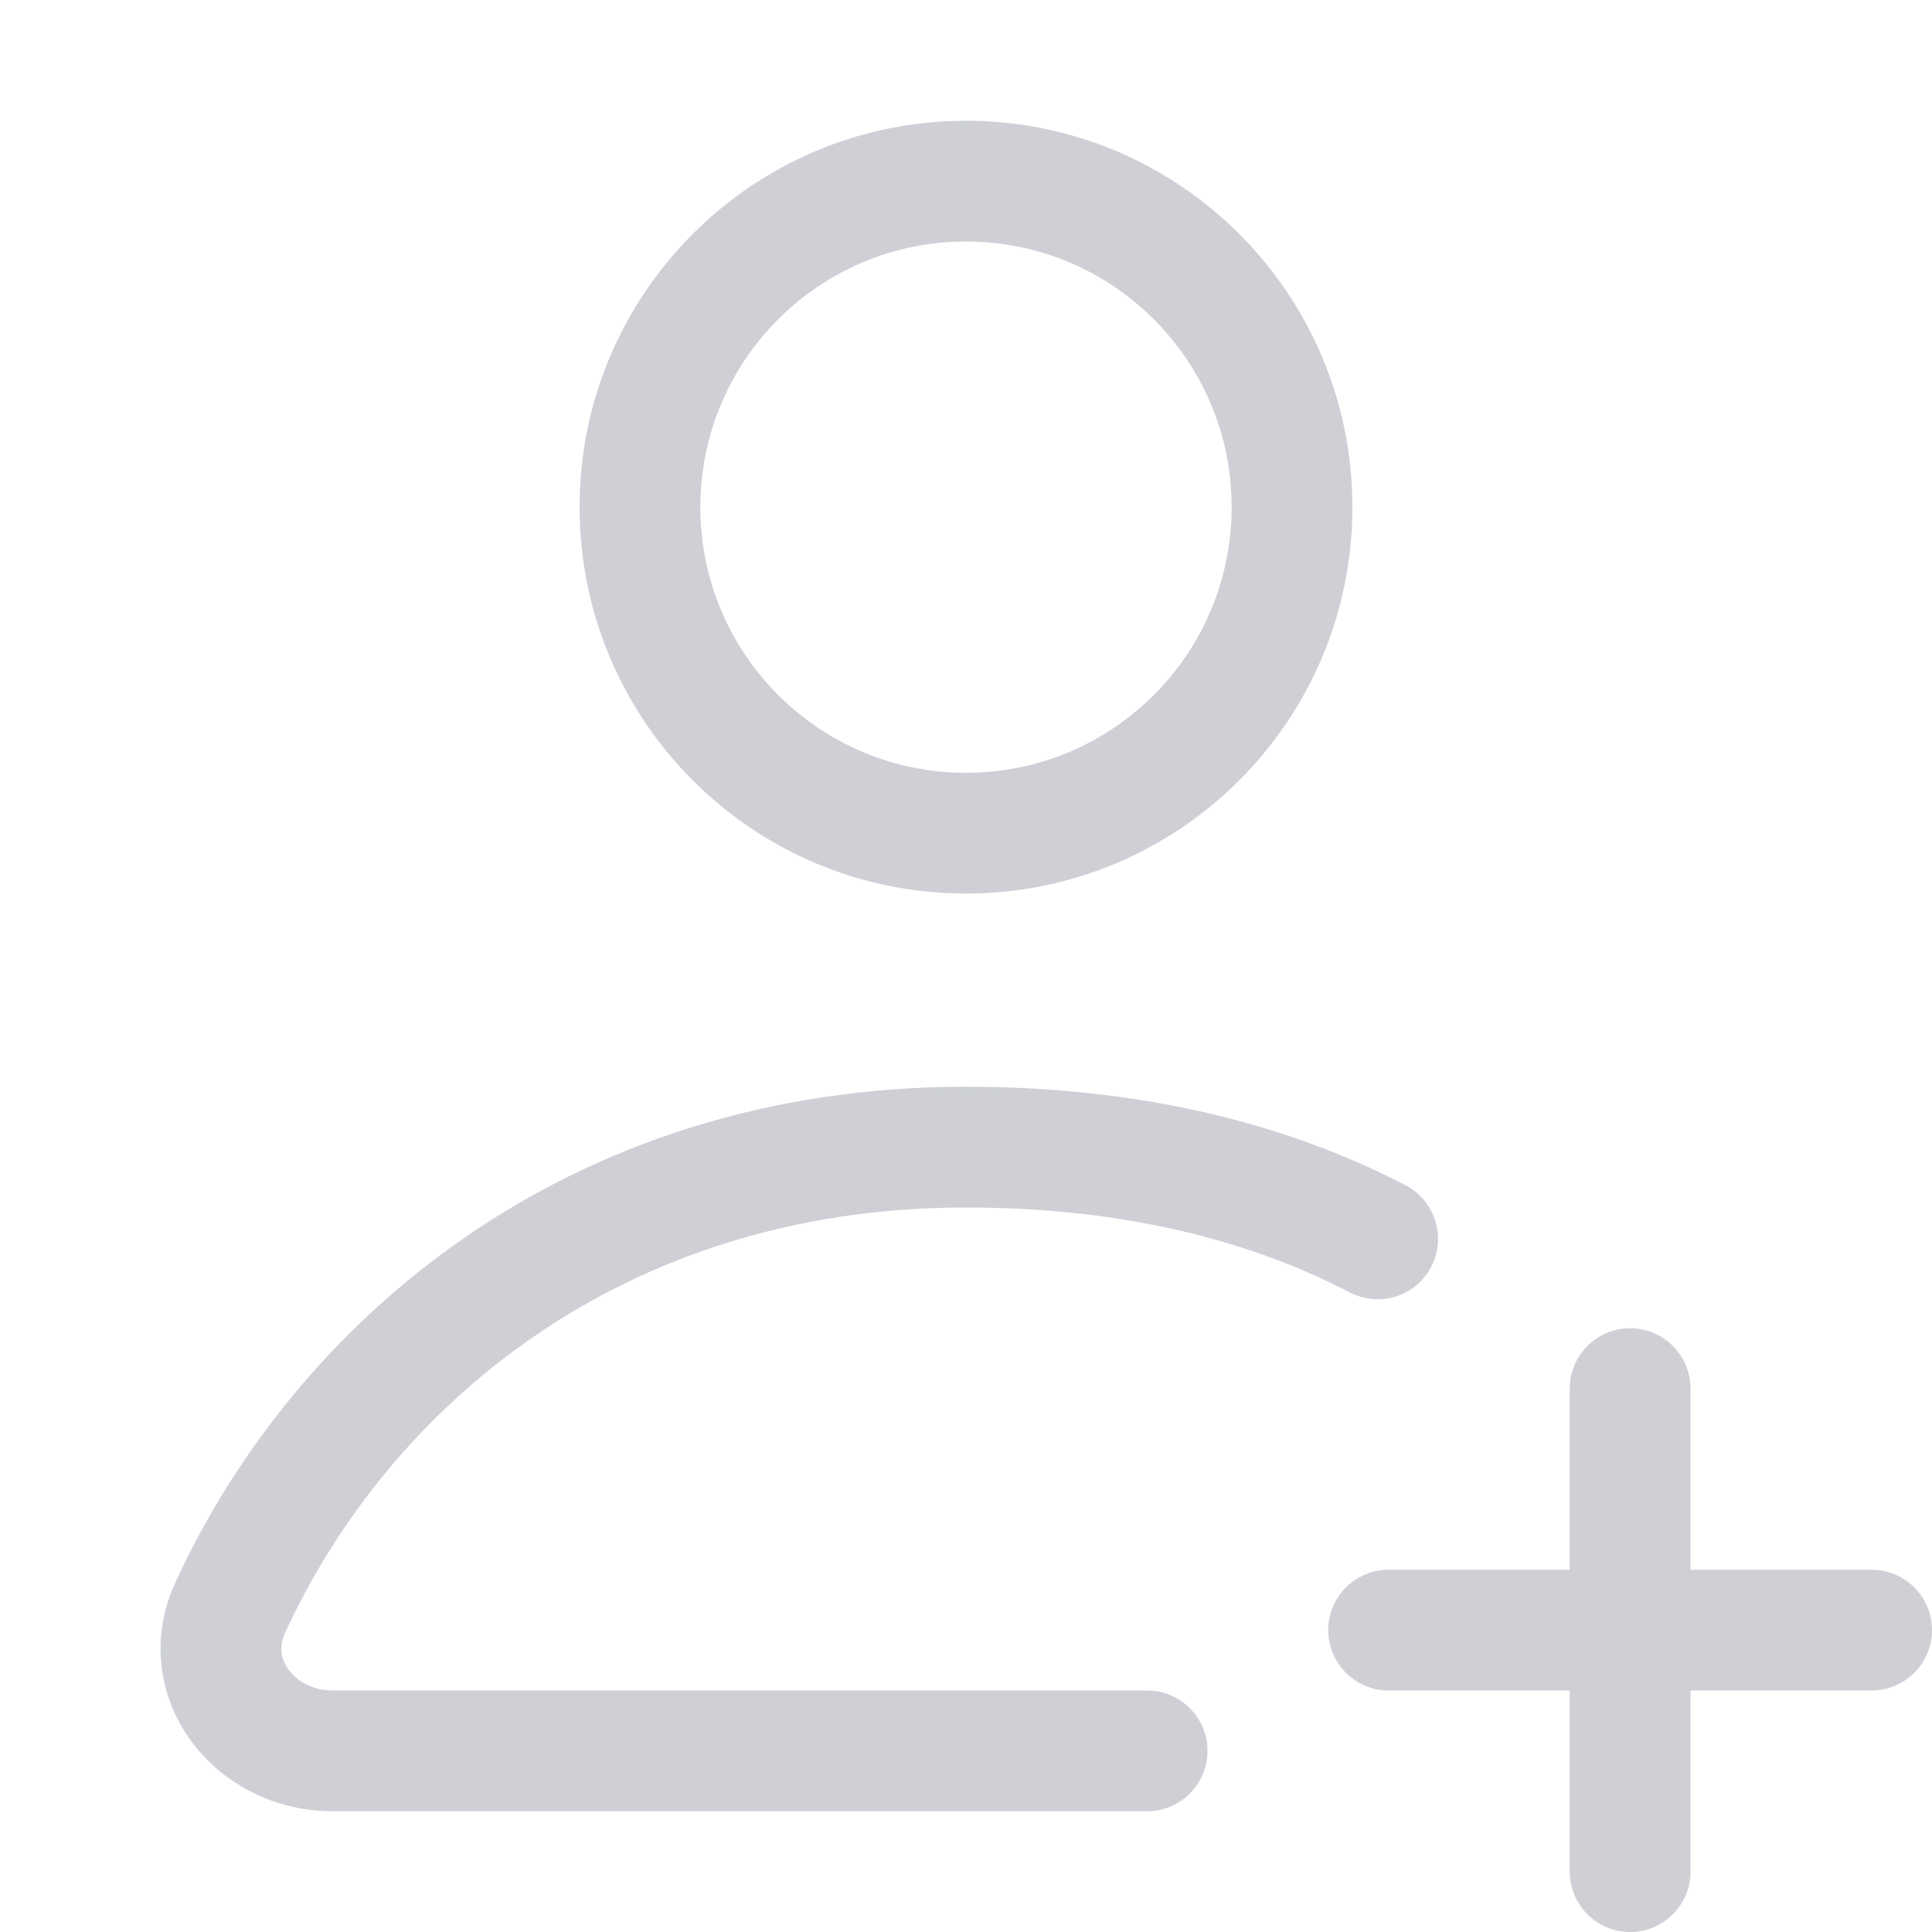
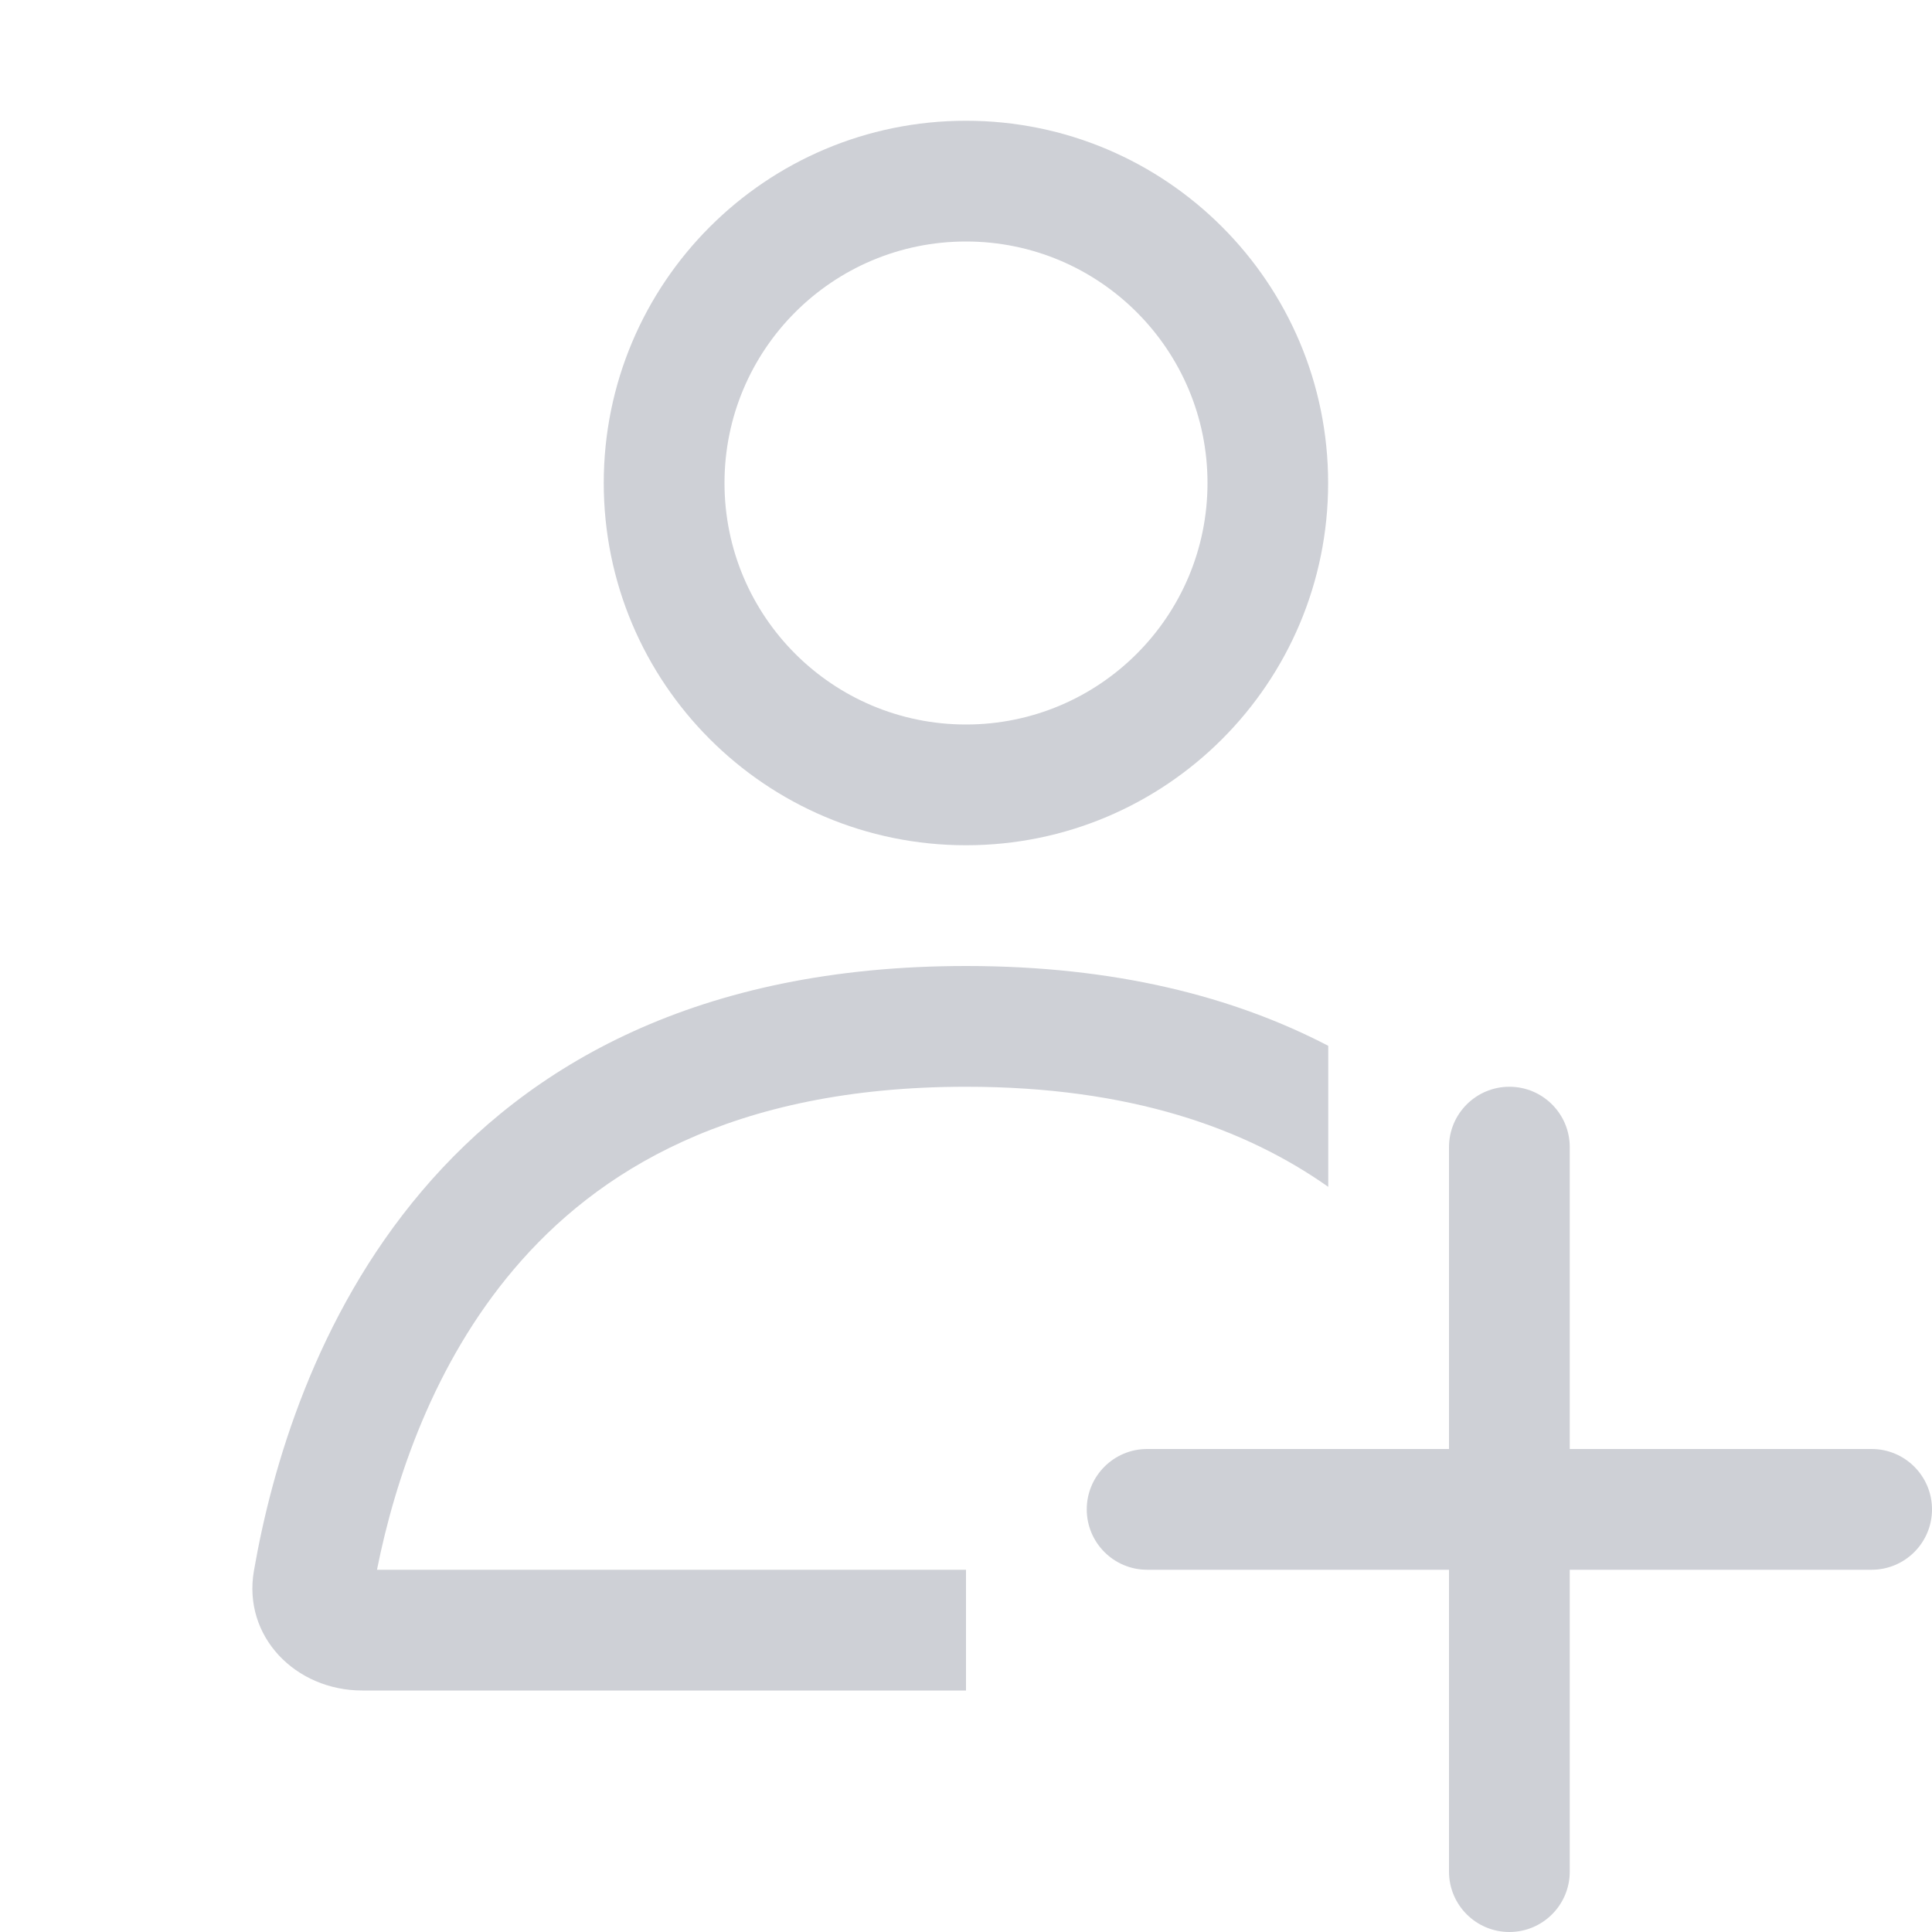
<svg xmlns="http://www.w3.org/2000/svg" width="16" height="16" viewBox="0 0 16 16" fill="none">
-   <path fill-rule="evenodd" clip-rule="evenodd" d="M8 6.4C9.215 6.4 10.2 5.415 10.2 4.2C10.2 2.985 9.215 2 8 2C6.785 2 5.8 2.985 5.8 4.2C5.8 5.415 6.785 6.4 8 6.4ZM8 7.4C9.767 7.4 11.2 5.967 11.2 4.2C11.2 2.433 9.767 1 8 1C6.233 1 4.8 2.433 4.8 4.2C4.8 5.967 6.233 7.4 8 7.4Z" fill="#CED0D6" />
-   <path fill-rule="evenodd" clip-rule="evenodd" d="M13.5 11C13.224 11 13 11.224 13 11.5V13H11.5C11.224 13 11 13.224 11 13.5C11 13.776 11.224 14 11.5 14H13V15.5C13 15.776 13.224 16 13.5 16C13.776 16 14 15.776 14 15.5V14H15.5C15.776 14 16 13.776 16 13.5C16 13.224 15.776 13 15.5 13H14V11.5C14 11.224 13.776 11 13.5 11Z" fill="#CED0D6" />
-   <path fill-rule="evenodd" clip-rule="evenodd" d="M8 10C5.131 10 3.212 11.671 2.36 13.524C2.308 13.638 2.326 13.741 2.391 13.829C2.461 13.924 2.591 14 2.755 14H9.5C9.776 14 10 14.224 10 14.5C10 14.776 9.776 15 9.5 15H2.755C2.277 15 1.848 14.776 1.587 14.424C1.321 14.065 1.236 13.576 1.452 13.106C2.444 10.947 4.69 9 8 9C9.406 9 10.623 9.287 11.64 9.816C11.885 9.944 11.98 10.246 11.853 10.491C11.725 10.736 11.423 10.831 11.178 10.703C10.324 10.259 9.269 10 8 10Z" fill="#CED0D6" />
+   <path fill-rule="evenodd" clip-rule="evenodd" d="M8 7C9.656 7 10.999 5.657 10.999 4C10.999 2.343 9.656 1 8 1C6.343 1 5 2.343 5 4C5 5.657 6.343 7 8 7ZM8 6C9.104 6 10 5.105 10 4C10 2.895 9.104 2 8 2C6.895 2 6 2.895 6 4C6 5.105 6.895 6 8 6Z" fill="#CED0D6" />
+   <path d="M2.103 13.008C2.399 11.303 3.548 8 8 8C9.238 8 10.22 8.255 11 8.661V9.829C10.314 9.345 9.359 9 8 9C6.058 9 4.94 9.704 4.256 10.511C3.591 11.295 3.271 12.255 3.122 13H8V14H3C2.447 14 2.008 13.552 2.103 13.008Z" fill="#CED0D6" />
+   <path fill-rule="evenodd" clip-rule="evenodd" d="M12.5 9C12.776 9 13 9.224 13 9.5V12H15.5C15.776 12 16 12.224 16 12.5C16 12.776 15.776 13 15.5 13H13V15.5C13 15.776 12.776 16 12.5 16C12.224 16 12 15.776 12 15.5V13H9.5C9.224 13 9 12.776 9 12.5C9 12.224 9.224 12 9.5 12H12V9.5C12 9.224 12.224 9 12.5 9Z" fill="#CED0D6" />
</svg>
